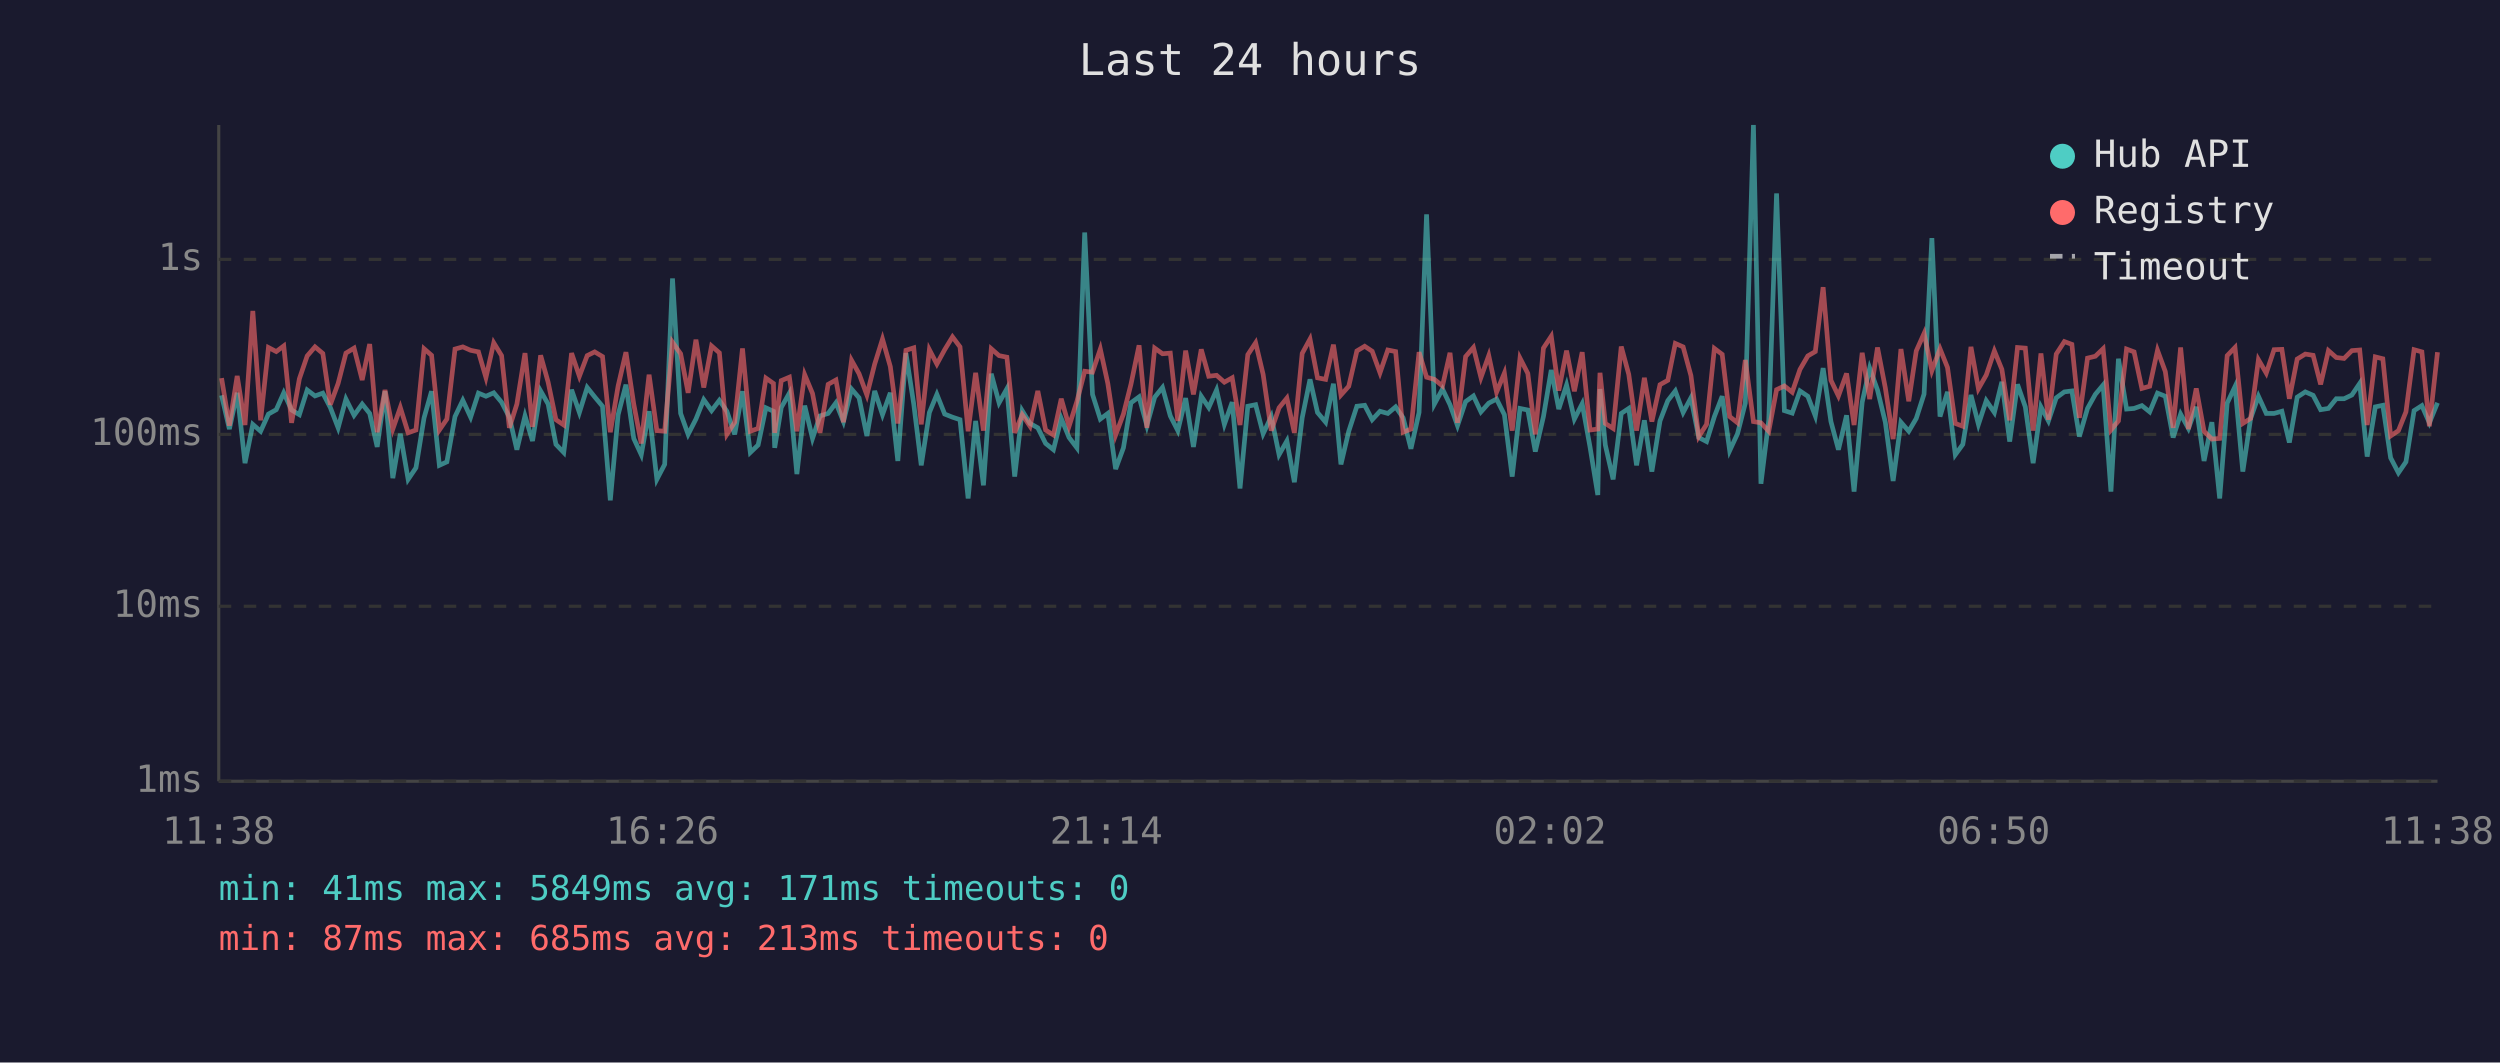
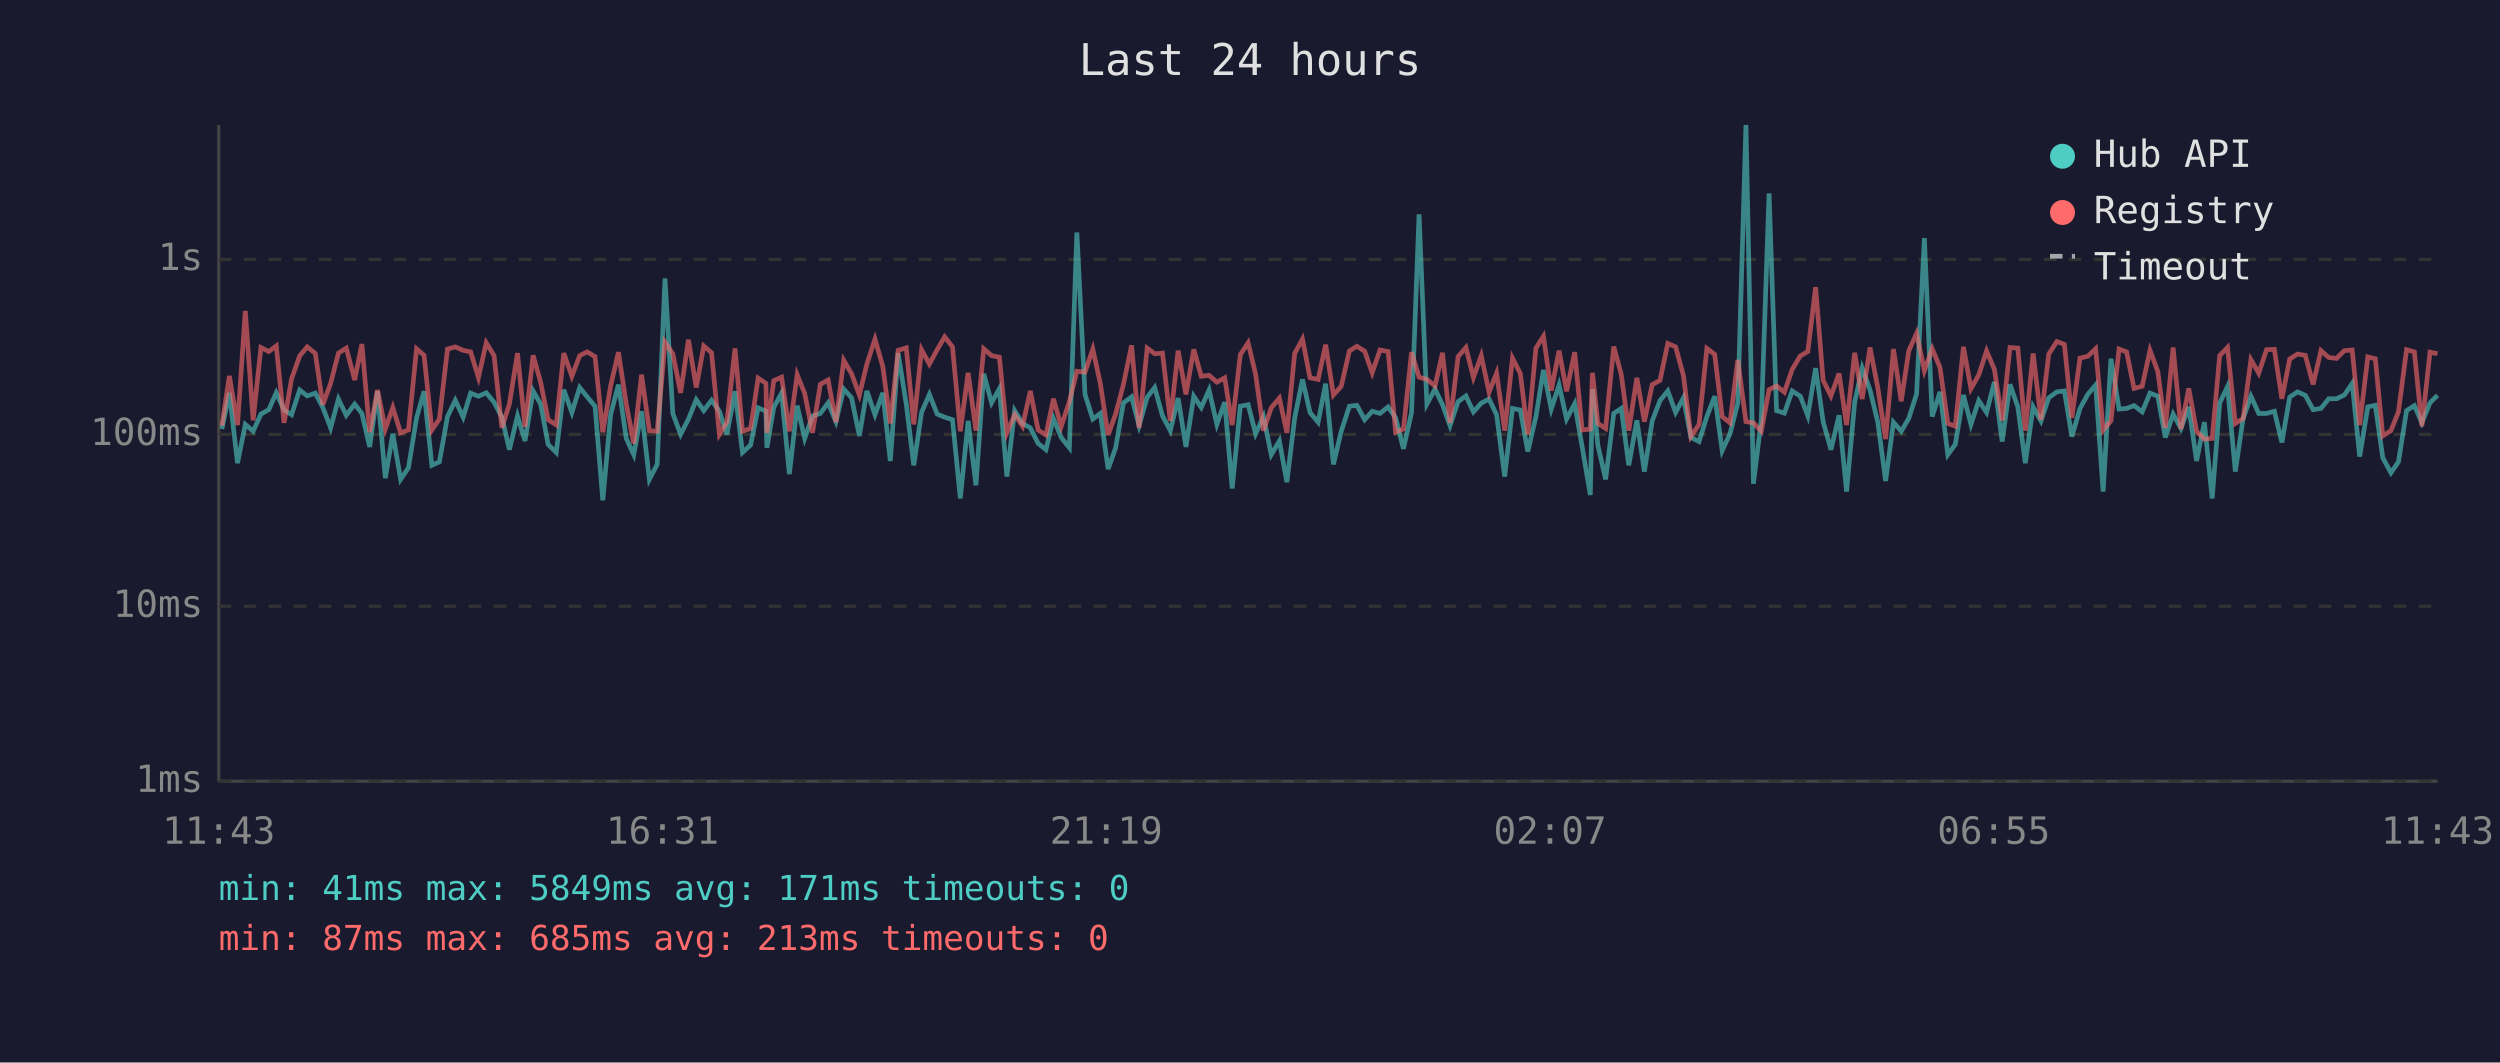
<svg xmlns="http://www.w3.org/2000/svg" viewBox="0 0 800 340" font-family="monospace" font-size="12">
  <rect width="800" height="340" fill="#1a1a2e" />
  <text x="400" y="24" fill="#e0e0e0" font-size="14" text-anchor="middle">Last 24 hours</text>
  <line x1="70" y1="40" x2="70" y2="250" stroke="#444" stroke-width="1" />
  <line x1="70" y1="250" x2="780" y2="250" stroke="#444" stroke-width="1" />
  <line x1="70" y1="250" x2="780" y2="250" stroke="#333" stroke-width="1" stroke-dasharray="4" />
  <text x="65" y="250" fill="#888" text-anchor="end" dominant-baseline="middle">1ms</text>
  <line x1="70" y1="194" x2="780" y2="194" stroke="#333" stroke-width="1" stroke-dasharray="4" />
  <text x="65" y="194" fill="#888" text-anchor="end" dominant-baseline="middle">10ms</text>
  <line x1="70" y1="139" x2="780" y2="139" stroke="#333" stroke-width="1" stroke-dasharray="4" />
  <text x="65" y="139" fill="#888" text-anchor="end" dominant-baseline="middle">100ms</text>
  <line x1="70" y1="83" x2="780" y2="83" stroke="#333" stroke-width="1" stroke-dasharray="4" />
  <text x="65" y="83" fill="#888" text-anchor="end" dominant-baseline="middle">1s</text>
-   <text x="70" y="270" fill="#888" text-anchor="middle">11:38</text>
-   <text x="212" y="270" fill="#888" text-anchor="middle">16:26</text>
-   <text x="354" y="270" fill="#888" text-anchor="middle">21:14</text>
-   <text x="496" y="270" fill="#888" text-anchor="middle">02:02</text>
-   <text x="638" y="270" fill="#888" text-anchor="middle">06:50</text>
-   <text x="780" y="270" fill="#888" text-anchor="middle">11:38</text>
-   <polyline points="70.9,126.5 73.4,137.3 75.9,125.7 78.4,148.2 80.9,135.8 83.4,138.0 85.9,132.5 88.4,131.1 90.8,125.7 93.3,131.2 95.8,132.7 98.3,124.8 100.8,126.7 103.3,125.8 105.7,130.4 108.2,136.9 110.7,127.7 113.3,132.9 115.9,129.3 118.3,132.3 120.7,143.0 123.2,125.2 125.7,153.0 128.1,138.8 130.6,153.4 133.1,149.7 135.7,133.7 138.1,125.2 140.6,148.9 143.0,147.8 145.6,133.3 148.1,128.1 150.6,133.5 153.1,125.8 155.5,126.8 158.0,125.7 160.5,128.7 163.0,133.5 165.4,143.9 168.0,133.1 170.4,141.1 173.0,125.1 175.4,129.3 177.9,142.2 180.4,144.8 182.9,124.7 185.4,132.0 187.9,124.0 190.3,127.0 192.8,130.0 195.3,160.1 197.8,132.7 200.3,123.1 202.8,140.3 205.2,145.5 207.7,131.6 210.2,153.4 212.7,148.6 215.2,89.1 217.8,132.3 220.2,139.0 222.7,134.1 225.2,127.9 227.7,131.4 230.2,128.1 232.6,131.6 235.1,139.0 237.6,125.2 240.1,144.8 242.6,142.4 245.1,130.5 247.5,131.6 247.9,143.3 250.0,130.4 252.6,125.8 255.0,151.7 257.5,129.8 260.0,140.3 262.4,133.1 265.0,132.3 267.5,128.9 269.9,134.9 272.5,124.5 274.9,127.3 277.4,139.5 279.9,125.1 282.4,132.7 284.9,125.7 287.3,147.5 289.9,113.0 292.4,129.3 294.8,148.9 297.4,132.0 299.8,126.2 302.3,132.5 304.8,133.5 307.2,134.3 309.8,159.5 312.2,134.7 314.7,155.3 317.2,119.6 319.7,128.9 322.2,124.4 324.7,152.5 327.1,131.4 329.6,135.5 332.1,136.9 334.6,141.9 337.1,143.9 339.6,133.9 342.1,140.0 344.6,143.3 347.1,74.4 349.6,126.2 352.1,134.1 354.5,132.3 357.0,150.1 359.5,143.3 361.9,128.9 364.5,127.0 367.0,136.2 369.5,127.1 372.0,124.0 374.5,133.1 376.9,137.8 379.4,127.4 381.9,143.0 384.4,126.8 386.8,130.4 389.3,124.8 391.8,135.8 394.3,128.7 396.8,156.3 399.3,130.0 401.8,129.5 404.2,138.8 406.8,133.3 409.3,145.5 411.8,141.1 414.2,154.3 416.7,133.7 419.2,121.4 421.6,132.0 424.2,135.1 426.7,122.8 429.1,148.6 431.6,138.0 434.2,130.0 436.7,129.7 439.1,134.3 441.6,131.6 444.1,132.3 446.6,130.2 449.0,133.7 451.5,143.6 454.1,132.0 456.5,68.6 459.0,129.3 461.6,124.5 464.0,129.5 466.4,136.2 469.0,128.5 471.5,126.7 473.9,131.8 476.4,129.0 478.9,127.7 481.4,132.7 483.9,152.5 486.4,130.7 488.9,131.2 491.3,144.5 493.9,133.3 496.4,118.4 498.8,130.9 501.3,123.2 503.8,134.1 506.3,129.2 508.8,143.0 511.3,158.4 512.0,124.5 513.7,142.4 516.2,153.4 518.8,132.3 521.2,130.7 523.7,148.9 526.2,134.5 528.6,150.9 531.2,134.7 533.7,128.2 536.1,125.1 538.6,132.0 541.1,127.3 543.6,140.0 546.1,141.3 548.6,133.3 551.1,126.8 553.5,144.2 556.0,138.8 558.5,129.0 561.1,40.0 563.5,154.8 566.0,134.5 568.5,61.9 571.0,131.4 573.5,132.2 576.0,125.1 578.5,126.8 580.9,133.1 583.4,117.8 585.9,134.9 588.3,143.9 590.9,132.9 593.3,157.3 595.9,128.7 598.3,117.8 600.8,124.8 603.3,135.1 605.8,153.9 608.3,135.1 610.8,138.0 613.2,133.9 615.7,126.1 618.2,76.2 620.8,133.3 623.2,125.4 625.7,145.5 628.1,142.2 630.7,126.4 633.1,135.8 635.6,128.2 638.2,132.0 640.6,122.2 643.1,141.3 645.6,123.0 648.1,130.2 650.6,148.2 653.1,130.2 655.5,134.7 658.0,127.3 660.6,125.4 663.0,125.1 665.4,139.7 668.0,130.7 670.5,126.2 673.0,123.2 675.5,157.3 677.9,114.8 680.5,130.9 682.9,130.7 685.4,129.8 687.9,131.8 690.4,125.8 692.9,126.8 695.4,140.0 697.8,132.5 700.3,137.1 702.8,130.2 705.3,147.5 707.8,135.1 710.3,159.5 712.7,129.0 715.2,123.7 717.7,150.9 720.2,133.9 722.7,126.8 725.2,132.3 727.7,132.3 730.2,131.6 732.6,141.6 735.1,127.1 737.7,125.4 740.2,126.5 742.6,131.1 745.1,130.7 747.6,127.6 750.1,127.6 752.6,126.4 755.1,122.7 757.5,146.1 760.1,130.2 762.5,129.7 765.0,146.5 767.5,151.3 769.9,147.8 772.5,131.4 775.0,129.8 777.4,135.3 780.0,128.9" fill="none" stroke="#4ecdc4" stroke-width="1.5" opacity="0.6" />
-   <polyline points="70.9,121.0 73.4,136.2 75.9,120.3 78.4,136.0 80.9,99.5 83.4,134.5 85.9,111.2 88.4,112.5 90.8,110.7 93.3,135.3 95.8,121.2 98.3,113.9 100.8,111.0 103.3,113.1 105.7,129.5 108.2,122.7 110.7,113.0 113.3,111.4 115.9,121.6 118.3,110.1 120.7,138.3 123.2,124.8 125.7,137.3 128.1,130.4 130.6,138.5 133.1,137.6 135.7,111.6 138.1,113.7 140.6,137.6 143.0,134.1 145.6,111.7 148.1,111.0 150.6,112.1 153.1,112.6 155.5,120.8 158.0,109.7 160.5,113.8 163.0,136.9 165.4,129.3 168.0,113.0 170.4,136.6 173.0,113.7 175.4,122.3 177.9,134.3 180.4,136.0 182.9,113.0 185.4,120.4 187.9,113.8 190.3,112.6 192.8,114.1 195.3,138.3 197.8,123.5 200.3,112.7 202.8,129.3 205.2,141.9 207.7,119.9 210.2,137.8 212.7,138.0 215.2,109.5 217.8,113.2 220.2,125.7 222.7,108.7 225.2,124.0 227.7,110.7 230.2,112.9 232.6,139.0 235.1,135.1 237.6,111.5 240.1,138.0 242.6,137.1 245.1,121.0 247.5,122.7 247.9,138.5 250.0,121.8 252.6,120.7 255.0,138.0 257.5,119.9 260.0,125.9 262.4,138.5 265.0,123.0 267.5,121.6 269.9,135.1 272.5,115.3 274.9,119.6 277.4,126.4 279.9,116.5 282.4,108.5 284.9,117.3 287.3,135.5 289.9,112.1 292.4,111.3 294.8,135.8 297.4,111.9 299.8,116.5 302.3,111.9 304.8,107.8 307.2,111.0 309.8,138.0 312.2,119.3 314.7,137.8 317.2,111.6 319.7,113.8 322.2,114.3 324.7,138.5 327.1,132.7 329.6,136.4 332.1,125.1 334.6,137.6 337.1,139.2 339.6,127.6 342.1,136.4 344.6,128.5 347.1,118.8 349.6,119.1 352.1,111.7 354.5,122.7 357.0,139.2 359.5,132.5 361.9,123.0 364.5,110.5 367.0,136.9 369.5,111.4 372.0,113.2 374.5,113.0 376.9,134.7 379.4,112.2 381.9,126.2 384.4,111.8 386.8,120.4 389.3,120.1 391.8,122.3 394.3,120.9 396.8,136.0 399.3,113.5 401.8,109.7 404.2,119.8 406.8,137.8 409.3,130.5 411.8,127.4 414.2,138.5 416.7,113.1 419.2,108.5 421.6,120.9 424.2,121.4 426.7,110.3 429.1,126.4 431.6,123.6 434.2,112.3 436.7,110.8 439.1,112.4 441.6,119.3 444.1,112.0 446.6,112.5 449.0,138.3 451.5,137.3 454.1,112.7 456.5,120.7 459.0,121.4 461.6,123.5 464.0,112.9 466.4,135.3 469.0,114.1 471.5,111.2 473.9,120.8 476.4,113.8 478.9,125.5 481.4,119.4 483.9,137.8 486.4,114.6 488.9,119.5 491.3,139.0 493.9,111.4 496.4,107.6 498.8,125.0 501.3,112.2 503.8,125.2 506.3,112.7 508.8,137.6 511.3,137.3 512.0,119.3 513.7,135.5 516.2,137.1 518.8,110.9 521.2,119.8 523.7,137.8 526.2,120.9 528.6,134.9 531.2,123.1 533.7,121.7 536.1,109.9 538.6,111.0 541.1,120.2 543.6,139.7 546.1,135.8 548.6,111.5 551.1,113.4 553.5,133.3 556.0,135.3 558.5,115.2 561.1,134.9 563.5,135.3 566.0,138.0 568.5,124.7 571.0,123.5 573.5,125.5 576.0,118.2 578.5,113.9 580.9,112.5 583.4,91.9 585.9,121.7 588.3,126.7 590.9,119.5 593.3,136.0 595.9,112.9 598.3,127.7 600.8,111.2 603.3,124.1 605.8,140.5 608.3,111.7 610.8,128.4 613.2,112.3 615.7,106.7 618.2,118.6 620.8,111.6 623.2,117.6 625.7,135.5 628.1,136.4 630.7,111.0 633.1,124.4 635.6,120.0 638.2,112.3 640.6,118.2 643.1,134.5 645.6,111.2 648.1,111.4 650.6,137.8 653.1,113.1 655.5,134.3 658.0,113.3 660.6,109.3 663.0,110.2 665.4,133.7 668.0,114.6 670.5,114.0 673.0,111.6 675.5,137.6 677.9,134.7 680.5,111.7 682.9,112.6 685.4,124.3 687.9,123.6 690.4,112.1 692.9,118.9 695.4,136.9 697.8,111.2 700.3,137.3 702.8,124.3 705.3,138.0 707.8,140.5 710.3,140.3 712.7,113.8 715.2,111.2 717.7,135.5 720.2,133.9 722.7,115.1 725.2,119.4 727.7,111.9 730.2,111.8 732.6,127.6 735.1,114.9 737.7,113.3 740.2,113.7 742.6,123.0 745.1,112.2 747.6,114.4 750.1,114.7 752.6,112.2 755.1,112.0 757.5,136.0 760.1,114.2 762.5,114.8 765.0,139.5 767.5,137.8 769.9,131.8 772.5,111.9 775.0,112.6 777.4,136.4 780.0,112.7" fill="none" stroke="#ff6b6b" stroke-width="1.5" opacity="0.6" />
+   <text x="70" y="270" fill="#888" text-anchor="middle">11:43</text>
+   <text x="212" y="270" fill="#888" text-anchor="middle">16:31</text>
+   <text x="354" y="270" fill="#888" text-anchor="middle">21:19</text>
+   <text x="496" y="270" fill="#888" text-anchor="middle">02:07</text>
+   <text x="638" y="270" fill="#888" text-anchor="middle">06:55</text>
+   <text x="780" y="270" fill="#888" text-anchor="middle">11:43</text>
+   <polyline points="71.0,137.3 73.4,125.7 76.0,148.2 78.5,135.8 81.0,138.0 83.5,132.5 86.0,131.1 88.4,125.7 90.9,131.2 93.3,132.7 95.9,124.8 98.3,126.7 100.9,125.8 103.3,130.4 105.8,136.9 108.3,127.7 110.8,132.9 113.5,129.3 115.8,132.3 118.3,143.0 120.8,125.2 123.3,153.0 125.7,138.8 128.2,153.4 130.7,149.7 133.3,133.7 135.7,125.2 138.2,148.9 140.6,147.8 143.2,133.3 145.7,128.1 148.2,133.5 150.6,125.8 153.1,126.8 155.6,125.7 158.1,128.7 160.6,133.5 163.0,143.9 165.6,133.1 168.0,141.1 170.6,125.1 173.0,129.3 175.4,142.2 178.0,144.8 180.4,124.7 183.0,132.0 185.5,124.0 187.9,127.0 190.4,130.0 192.9,160.1 195.4,132.7 197.9,123.1 200.4,140.3 202.8,145.5 205.3,131.6 207.8,153.4 210.3,148.6 212.8,89.1 215.3,132.3 217.8,139.0 220.3,134.1 222.8,127.9 225.2,131.4 227.7,128.1 230.2,131.6 232.6,139.0 235.2,125.2 237.6,144.8 240.2,142.4 242.6,130.5 245.1,131.6 245.4,143.3 247.6,130.4 250.1,125.8 252.6,151.7 255.1,129.8 257.5,140.3 260.0,133.1 262.5,132.3 265.0,128.9 267.5,134.9 270.0,124.5 272.5,127.3 275.0,139.5 277.4,125.1 280.0,132.7 282.5,125.7 284.9,147.5 287.4,113.0 290.0,129.3 292.4,148.9 294.9,132.0 297.4,126.2 299.9,132.5 302.3,133.5 304.8,134.3 307.3,159.5 309.8,134.7 312.3,155.3 314.8,119.6 317.3,128.9 319.8,124.4 322.2,152.5 324.7,131.4 327.2,135.5 329.7,136.9 332.2,141.9 334.7,143.9 337.1,133.9 339.6,140.0 342.2,143.3 344.6,74.4 347.2,126.2 349.7,134.1 352.1,132.3 354.6,150.1 357.0,143.3 359.5,128.9 362.1,127.0 364.5,136.2 367.1,127.1 369.5,124.0 372.0,133.1 374.5,137.8 377.0,127.4 379.5,143.0 382.0,126.8 384.4,130.4 386.9,124.8 389.4,135.8 391.9,128.7 394.3,156.3 396.9,130.0 399.4,129.5 401.8,138.8 404.3,133.3 406.8,145.5 409.4,141.1 411.8,154.3 414.3,133.7 416.8,121.4 419.2,132.0 421.8,135.1 424.2,122.8 426.7,148.6 429.2,138.0 431.8,130.0 434.2,129.7 436.7,134.3 439.1,131.6 441.6,132.3 444.2,130.2 446.6,133.7 449.1,143.6 451.7,132.0 454.1,68.6 456.6,129.3 459.2,124.5 461.6,129.5 464.0,136.2 466.6,128.5 469.1,126.7 471.5,131.8 474.0,129.0 476.5,127.7 478.9,132.7 481.5,152.5 484.0,130.7 486.5,131.2 488.9,144.5 491.5,133.3 493.9,118.4 496.4,130.9 498.9,123.2 501.3,134.1 503.9,129.2 506.3,143.0 508.9,158.4 509.6,124.5 511.3,142.4 513.8,153.4 516.4,132.3 518.8,130.7 521.2,148.9 523.8,134.5 526.2,150.9 528.7,134.7 531.2,128.2 533.7,125.1 536.2,132.0 538.7,127.3 541.1,140.0 543.7,141.3 546.2,133.3 548.7,126.8 551.1,144.2 553.6,138.8 556.1,129.0 558.7,40.0 561.1,154.8 563.6,134.5 566.1,61.9 568.5,131.4 571.0,132.2 573.5,125.1 576.1,126.8 578.5,133.1 581.0,117.8 583.4,134.9 585.9,143.9 588.5,132.9 590.9,157.3 593.5,128.7 595.9,117.8 598.4,124.8 600.9,135.1 603.4,153.9 605.9,135.1 608.4,138.0 610.8,133.9 613.3,126.1 615.8,76.2 618.3,133.3 620.8,125.4 623.3,145.5 625.7,142.2 628.3,126.4 630.7,135.8 633.2,128.2 635.7,132.0 638.2,122.2 640.7,141.3 643.2,123.0 645.7,130.2 648.1,148.2 650.6,130.2 653.1,134.7 655.6,127.3 658.2,125.4 660.6,125.1 663.0,139.7 665.6,130.7 668.1,126.2 670.6,123.2 673.0,157.3 675.5,114.8 678.1,130.9 680.5,130.7 682.9,129.8 685.5,131.8 688.0,125.8 690.5,126.8 692.9,140.0 695.4,132.5 697.9,137.1 700.4,130.2 702.9,147.5 705.4,135.1 707.9,159.5 710.3,129.0 712.8,123.7 715.3,150.9 717.8,133.9 720.3,126.8 722.8,132.3 725.3,132.3 727.8,131.6 730.2,141.6 732.7,127.1 735.2,125.4 737.7,126.5 740.2,131.1 742.7,130.7 745.2,127.6 747.7,127.6 750.2,126.4 752.7,122.7 755.1,146.1 757.7,130.2 760.1,129.7 762.5,146.5 765.1,151.3 767.5,147.8 770.1,131.4 772.6,129.8 775.0,135.3 777.6,128.9 780.0,126.5" fill="none" stroke="#4ecdc4" stroke-width="1.5" opacity="0.6" />
+   <polyline points="71.0,136.2 73.4,120.3 76.0,136.0 78.5,99.5 81.0,134.5 83.5,111.2 86.0,112.5 88.4,110.7 90.9,135.3 93.3,121.2 95.9,113.9 98.3,111.0 100.9,113.1 103.3,129.5 105.8,122.7 108.3,113.0 110.8,111.4 113.5,121.6 115.8,110.1 118.3,138.3 120.8,124.8 123.3,137.3 125.7,130.4 128.2,138.5 130.7,137.6 133.3,111.6 135.7,113.7 138.2,137.6 140.6,134.1 143.2,111.7 145.7,111.0 148.2,112.1 150.6,112.6 153.1,120.8 155.6,109.7 158.1,113.8 160.6,136.9 163.0,129.3 165.6,113.0 168.0,136.6 170.6,113.7 173.0,122.3 175.4,134.3 178.0,136.0 180.4,113.0 183.0,120.4 185.5,113.8 187.9,112.6 190.4,114.1 192.9,138.3 195.4,123.5 197.9,112.7 200.4,129.3 202.8,141.9 205.3,119.9 207.8,137.8 210.3,138.0 212.8,109.5 215.3,113.2 217.8,125.7 220.3,108.7 222.8,124.0 225.2,110.7 227.7,112.9 230.2,139.0 232.6,135.1 235.2,111.5 237.6,138.0 240.2,137.1 242.6,121.0 245.1,122.7 245.4,138.5 247.6,121.8 250.1,120.7 252.6,138.0 255.1,119.9 257.5,125.9 260.0,138.5 262.5,123.0 265.0,121.6 267.5,135.1 270.0,115.3 272.5,119.6 275.0,126.4 277.4,116.5 280.0,108.5 282.5,117.3 284.9,135.5 287.4,112.1 290.0,111.3 292.4,135.8 294.9,111.9 297.4,116.5 299.9,111.9 302.3,107.8 304.8,111.0 307.3,138.0 309.8,119.3 312.3,137.8 314.8,111.6 317.3,113.8 319.8,114.3 322.2,138.5 324.7,132.7 327.2,136.4 329.7,125.1 332.2,137.6 334.7,139.2 337.1,127.6 339.6,136.4 342.2,128.5 344.6,118.8 347.2,119.1 349.7,111.7 352.1,122.7 354.6,139.2 357.0,132.5 359.5,123.0 362.1,110.5 364.5,136.9 367.1,111.4 369.5,113.2 372.0,113.0 374.5,134.7 377.0,112.2 379.5,126.2 382.0,111.8 384.4,120.4 386.9,120.1 389.4,122.3 391.9,120.9 394.3,136.0 396.9,113.5 399.4,109.7 401.8,119.8 404.3,137.8 406.8,130.5 409.4,127.4 411.8,138.5 414.3,113.1 416.8,108.5 419.2,120.9 421.8,121.4 424.2,110.3 426.7,126.4 429.2,123.6 431.8,112.3 434.2,110.8 436.7,112.4 439.1,119.3 441.6,112.0 444.2,112.5 446.6,138.3 449.1,137.3 451.7,112.7 454.1,120.7 456.6,121.4 459.2,123.5 461.6,112.9 464.0,135.3 466.6,114.1 469.1,111.2 471.5,120.8 474.0,113.8 476.5,125.5 478.9,119.4 481.5,137.8 484.0,114.6 486.5,119.5 488.9,139.0 491.5,111.4 493.9,107.6 496.4,125.0 498.9,112.2 501.3,125.2 503.9,112.7 506.3,137.6 508.9,137.3 509.6,119.3 511.3,135.5 513.8,137.1 516.4,110.9 518.8,119.8 521.2,137.8 523.8,120.9 526.2,134.9 528.7,123.1 531.2,121.7 533.7,109.9 536.2,111.0 538.7,120.2 541.1,139.7 543.7,135.8 546.2,111.5 548.7,113.4 551.1,133.3 553.6,135.3 556.1,115.2 558.7,134.9 561.1,135.3 563.6,138.0 566.1,124.7 568.5,123.5 571.0,125.5 573.5,118.2 576.1,113.9 578.5,112.5 581.0,91.9 583.4,121.7 585.9,126.7 588.5,119.5 590.9,136.0 593.5,112.9 595.9,127.7 598.4,111.2 600.9,124.1 603.4,140.5 605.9,111.7 608.4,128.4 610.8,112.3 613.3,106.7 615.8,118.6 618.3,111.6 620.8,117.6 623.3,135.5 625.7,136.4 628.3,111.0 630.7,124.4 633.2,120.0 635.7,112.3 638.2,118.2 640.7,134.5 643.2,111.2 645.7,111.4 648.1,137.8 650.6,113.1 653.1,134.3 655.6,113.3 658.2,109.3 660.6,110.2 663.0,133.7 665.6,114.6 668.1,114.0 670.6,111.6 673.0,137.6 675.5,134.7 678.1,111.7 680.5,112.6 682.9,124.3 685.5,123.6 688.0,112.1 690.5,118.9 692.9,136.9 695.4,111.2 697.9,137.3 700.4,124.3 702.9,138.0 705.4,140.5 707.9,140.3 710.3,113.8 712.8,111.2 715.3,135.5 717.8,133.9 720.3,115.1 722.8,119.4 725.3,111.9 727.8,111.8 730.2,127.6 732.7,114.9 735.2,113.3 737.7,113.7 740.2,123.0 742.7,112.2 745.2,114.4 747.7,114.7 750.2,112.2 752.7,112.0 755.1,136.0 757.7,114.2 760.1,114.8 762.5,139.5 765.1,137.8 767.5,131.8 770.1,111.9 772.6,112.6 775.0,136.4 777.6,112.7 780.0,113.2" fill="none" stroke="#ff6b6b" stroke-width="1.5" opacity="0.6" />
  <circle cx="660" cy="50" r="4" fill="#4ecdc4" />
  <text x="670" y="50" fill="#e0e0e0" dominant-baseline="middle">Hub API</text>
  <circle cx="660" cy="68" r="4" fill="#ff6b6b" />
  <text x="670" y="68" fill="#e0e0e0" dominant-baseline="middle">Registry</text>
  <line x1="656" y1="82" x2="664" y2="82" stroke="#e0e0e0" stroke-width="1.5" stroke-dasharray="4,3" opacity="0.7" />
  <text x="670" y="86" fill="#e0e0e0" dominant-baseline="middle">Timeout</text>
  <text x="70" y="288" fill="#4ecdc4" font-size="11">min: 41ms  max: 5849ms  avg: 171ms  timeouts: 0</text>
  <text x="70" y="304" fill="#ff6b6b" font-size="11">min: 87ms  max: 685ms  avg: 213ms  timeouts: 0</text>
</svg>
